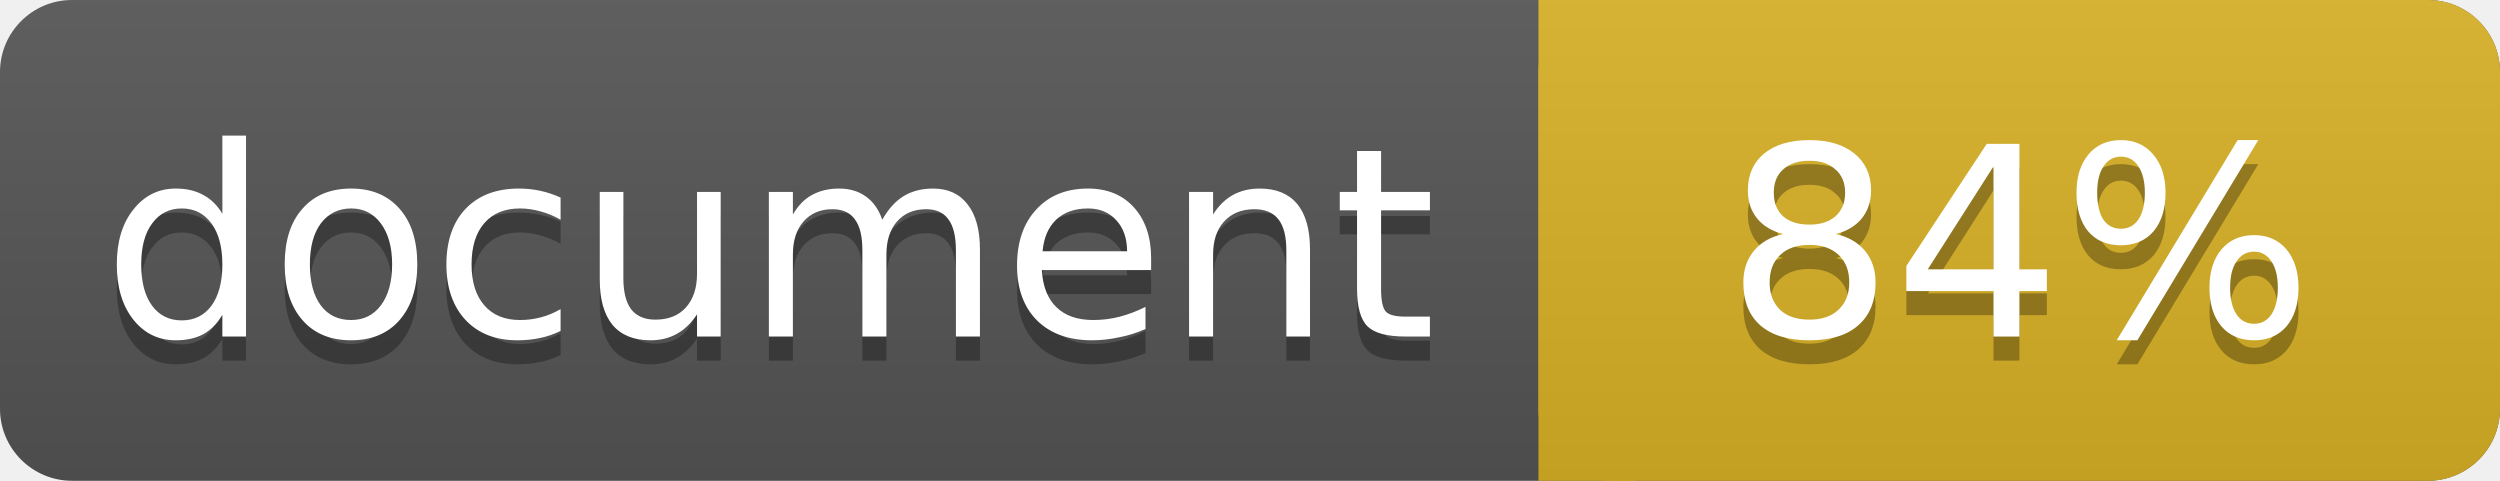
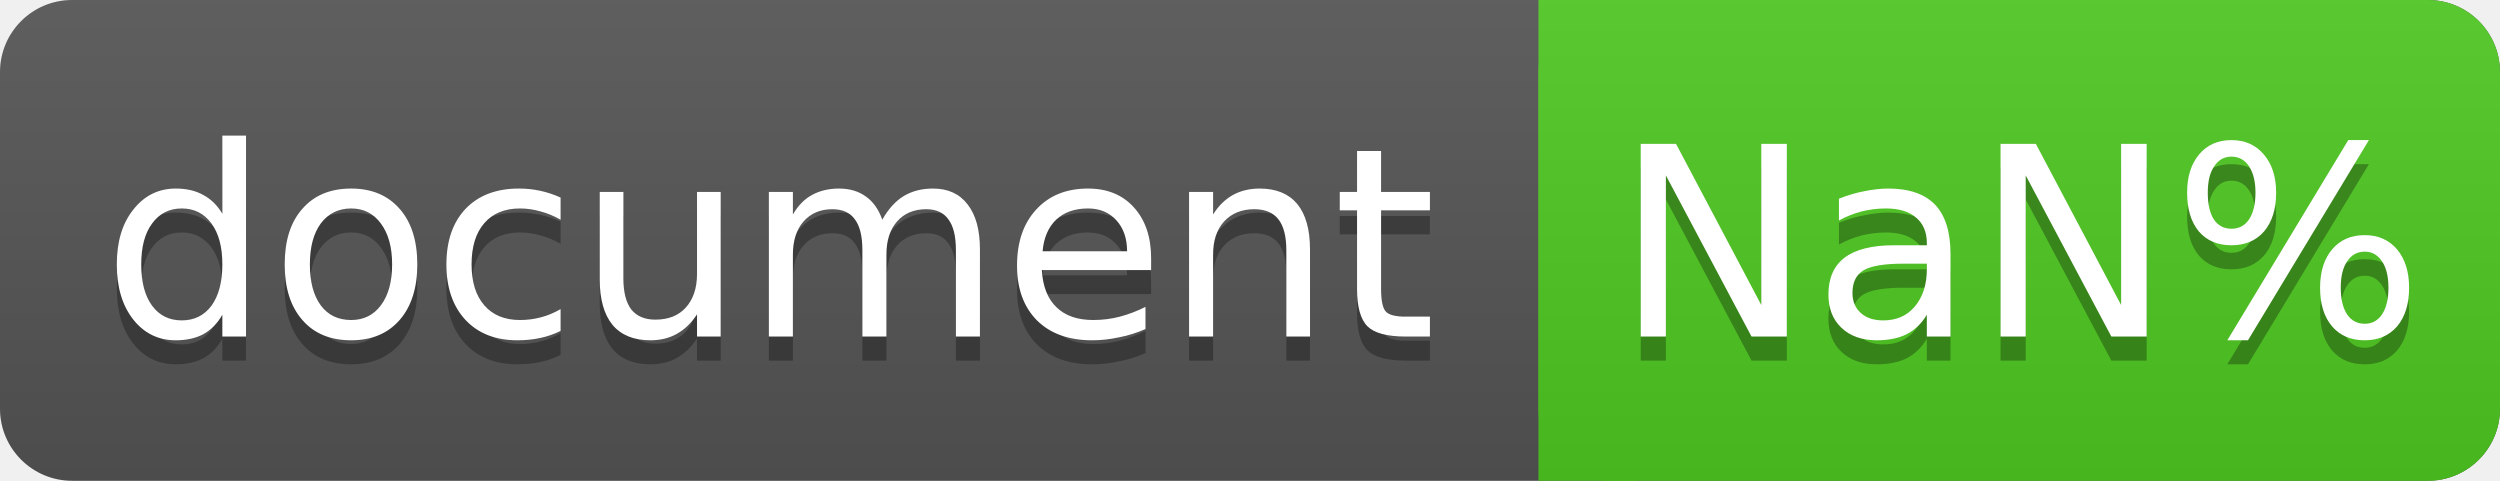
<svg xmlns="http://www.w3.org/2000/svg" width="104" height="20">
  <linearGradient id="a" x2="0" y2="100%">
    <stop offset="0" stop-color="#bbb" stop-opacity=".1" />
    <stop offset="1" stop-opacity=".1" />
  </linearGradient>
  <rect rx="3" width="104" height="20" fill="#555" />
-   <rect rx="3" x="64" width="40" height="20" fill="#dab226" />
-   <path fill="#dab226" d="M64 0h4v20h-4z" />
+   <rect rx="3" x="64" width="40" height="20" fill="#4fc921" />
+   <path fill="#4fc921" d="M64 0h4v20h-4z" />
  <rect rx="3" width="104" height="20" fill="url(#a)" />
  <g fill="#fff" text-anchor="middle" font-family="DejaVu Sans,Verdana,Geneva,sans-serif" font-size="11">
    <text x="32" y="15" fill="#010101" fill-opacity=".3">document</text>
    <text x="32" y="14">document</text>
-     <text x="84" y="15" fill="#010101" fill-opacity=".3">84%</text>
-     <text x="84" y="14">84%</text>
+     <text x="84" y="15" fill="#010101" fill-opacity=".3">NaN%</text>
+     <text x="84" y="14">NaN%</text>
  </g>
</svg>
